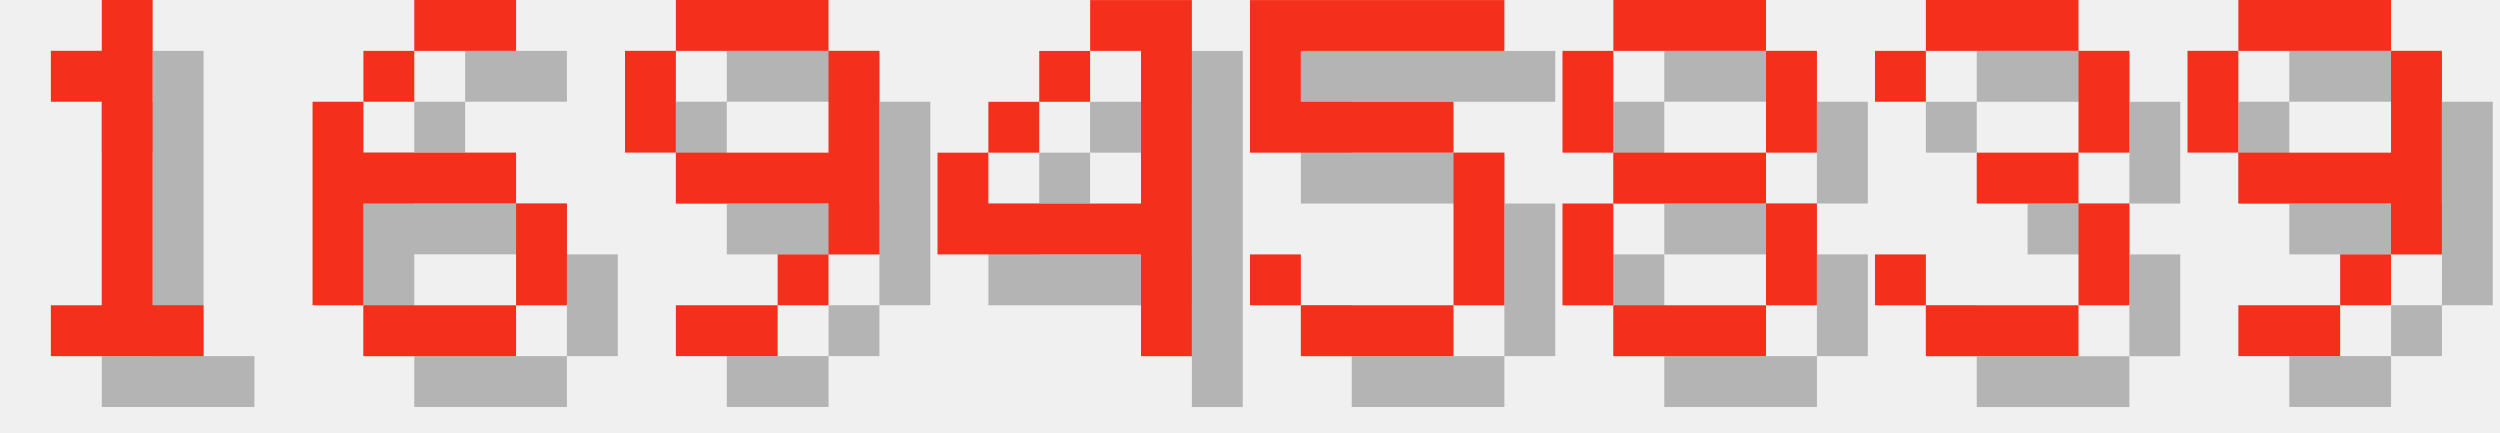
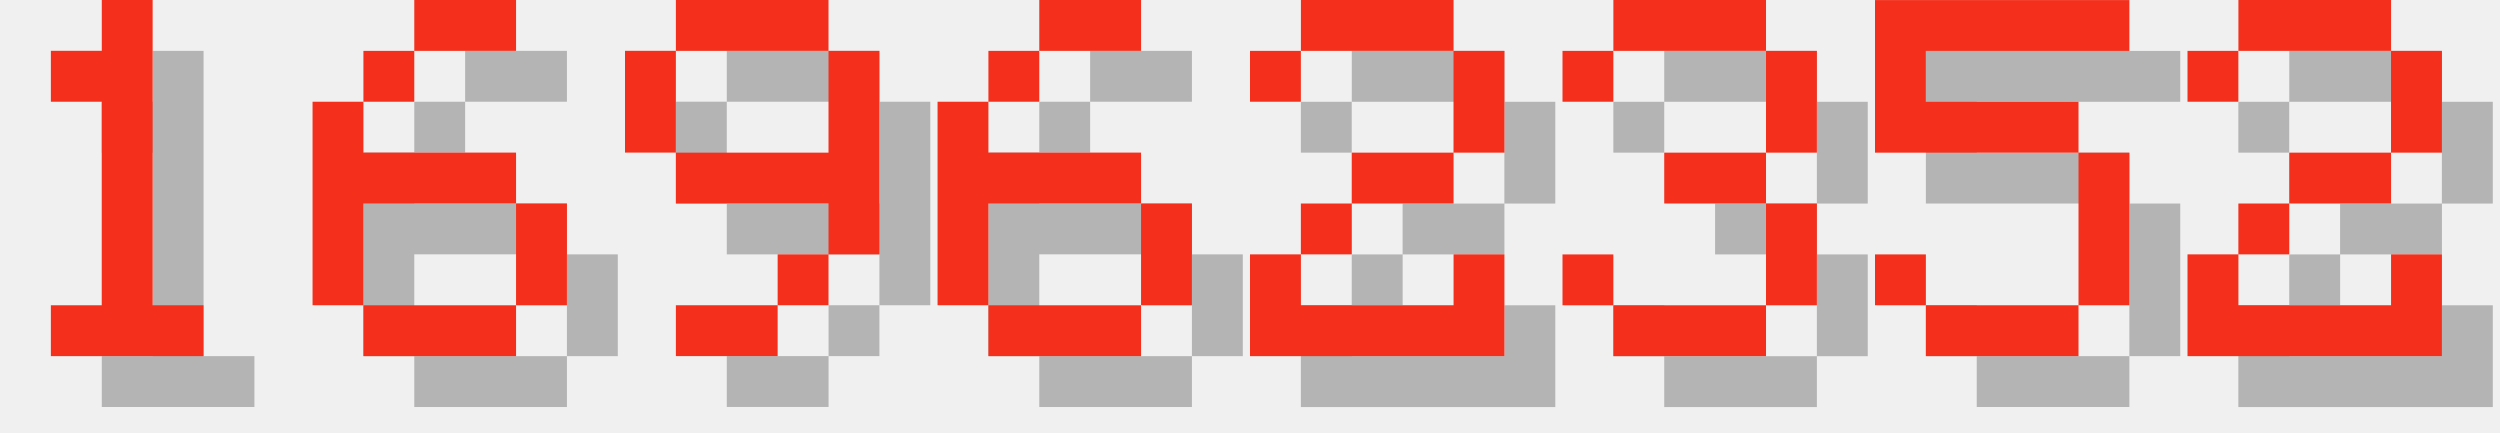
<svg xmlns="http://www.w3.org/2000/svg" version="1.1" width="208.0" height="36">
  <style>
        .text-foreground {
            fill: #F4301C;
        }
        .text-shadow {
            fill: #000000;
            fill-opacity: 0.25;
        }
    </style>
  <g class="digit" id="digit_1" transform="translate(0.0, 0), scale(4)">
    <path id="digit_1_shadow" class="text-shadow" d="m2.117 2.117v1.058h1.058v4.233h-1.058v1.058h3.175v-1.058h-1.058v-6.35h-1.058v1.058h-1.058z" fill-opacity=".5" style="paint-order:stroke fill markers" />
    <path id="digit_1_fg" class="text-foreground" d="m1.058 1.058v1.058h1.058v4.233h-1.058v1.058h3.175v-1.058h-1.058v-6.35h-1.058v1.058h-1.058z" fill="#fff" style="paint-order:stroke fill markers" />
  </g>
  <g class="digit" id="digit_6" transform="translate(26.0, 0), scale(4)">
    <path id="digit_6_shadow" class="text-shadow" d="m3.175 1.058v1.058h2.117v-1.058h-2.117zm0 1.058h-1.058v1.058h1.058v-1.058zm-1.058 1.058h-1.058v4.233h1.058v-2.117h3.175v-1.058h-3.175v-1.058zm3.175 2.117v2.117h1.058v-2.117h-1.058zm0 2.117h-3.175v1.058h3.175v-1.058z" fill-opacity=".5" style="paint-order:stroke fill markers" />
    <path id="digit_6_fg" class="text-foreground" d="m2.117 0v1.058h2.117v-1.058h-2.117zm0 1.058h-1.058v1.058h1.058v-1.058zm-1.058 1.058h-1.058v4.233h1.058v-2.117h3.175v-1.058h-3.175v-1.058zm3.175 2.117v2.117h1.058v-2.117h-1.058zm0 2.117h-3.175v1.058h3.175v-1.058z" fill="#fff" style="paint-order:stroke fill markers" />
  </g>
  <g class="digit" id="digit_9" transform="translate(52.0, 0), scale(4)">
    <path id="digit_9_shadow" class="text-shadow" d="m2.117 1.058v1.058h3.175v-1.058h-3.175zm3.175 1.058v2.117h-3.175v1.058h3.175v1.058h1.058v-4.233h-1.058zm0 4.233h-1.058v1.058h1.058v-1.058zm-1.058 1.058h-2.117v1.058h2.117v-1.058zm-2.117-3.175v-2.117h-1.058v2.117h1.058z" fill-opacity=".5" style="paint-order:stroke fill markers" />
    <path id="digit_9_fg" class="text-foreground" d="m1.058 0v1.058h3.175v-1.058h-3.175zm3.175 1.058v2.117h-3.175v1.058h3.175v1.058h1.058v-4.233h-1.058zm0 4.233h-1.058v1.058h1.058v-1.058zm-1.058 1.058h-2.117v1.058h2.117v-1.058zm-2.117-3.175v-2.117h-1.058v2.117h1.058z" fill="#fff" style="paint-order:stroke fill markers" />
  </g>
-   <g class="digit" id="digit_4" transform="translate(78.0, 0), scale(4)">
-     <path id="digit_4_shadow" class="text-shadow" d="m4.233 1.058v1.058h1.058v3.175h-3.175v-1.058h-1.058v2.117h4.233v2.117h1.058v-7.408h-2.117zm-2.117 3.175h1.058v-1.058h-1.058v1.058zm1.058-1.058h1.058v-1.058h-1.058v1.058z" fill-opacity=".5" style="paint-order:stroke fill markers" />
-     <path id="digit_4_fg" class="text-foreground" d="m3.175 0v1.058h1.058v3.175h-3.175v-1.058h-1.058v2.117h4.233v2.117h1.058v-7.408h-2.117zm-2.117 3.175h1.058v-1.058h-1.058v1.058zm1.058-1.058h1.058v-1.058h-1.058v1.058z" fill="#fff" style="paint-order:stroke fill markers" />
+   <g class="digit" id="digit_6" transform="translate(78.0, 0), scale(4)">
+     <path id="digit_6_shadow" class="text-shadow" d="m3.175 1.058v1.058h2.117v-1.058h-2.117zm0 1.058h-1.058v1.058h1.058v-1.058zm-1.058 1.058h-1.058v4.233h1.058v-2.117h3.175v-1.058h-3.175v-1.058zm3.175 2.117v2.117h1.058v-2.117h-1.058zm0 2.117h-3.175v1.058h3.175v-1.058z" fill-opacity=".5" style="paint-order:stroke fill markers" />
+     <path id="digit_6_fg" class="text-foreground" d="m2.117 0v1.058h2.117v-1.058h-2.117zm0 1.058h-1.058v1.058h1.058v-1.058zm-1.058 1.058h-1.058v4.233h1.058v-2.117h3.175v-1.058h-3.175v-1.058zm3.175 2.117v2.117h1.058v-2.117h-1.058zm0 2.117h-3.175v1.058h3.175v-1.058z" fill="#fff" style="paint-order:stroke fill markers" />
  </g>
-   <g class="digit" id="digit_5" transform="translate(104.0, 0), scale(4)">
+   <g class="digit" id="digit_2" transform="translate(104.0, 0), scale(4)">
+     <path id="digit_2_shadow" class="text-shadow" d="m1.058 2.117v1.058h1.058v-1.058h3.175v2.117h-2.117v1.058h-1.058v1.058h-1.058v2.117h5.292v-2.117h-1.058v1.058h-3.175v-1.058h1.058v-1.058h2.117v-1.058h1.058v-2.117h-1.058v-1.058h-3.175v1.058h-1.058z" fill-opacity=".5" style="paint-order:stroke fill markers" />
+     <path id="digit_2_fg" class="text-foreground" d="m0 1.058v1.058h1.058v-1.058h3.175v2.117h-2.117v1.058h-1.058v1.058h-1.058v2.117h5.292v-2.117h-1.058v1.058h-3.175v-1.058h1.058v-1.058h2.117v-1.058h1.058v-2.117h-1.058v-1.058h-3.175v1.058h-1.058z" fill="#fff" style="paint-order:stroke fill markers" />
+   </g>
+   <g class="digit" id="digit_3" transform="translate(130.0, 0), scale(4)">
+     <path id="digit_3_shadow" class="text-shadow" d="m1.058 2.117v1.058h1.058v-1.058h3.175v2.117h-2.117v1.058h2.117v2.117h-3.175v-1.058h-1.058v1.058h1.058v1.058h3.175v-1.058h1.058v-2.117h-1.058v-1.058h1.058v-2.117h-1.058v-1.058h-3.175v1.058h-1.058z" fill-opacity=".5" style="paint-order:stroke fill markers" />
+     <path id="digit_3_fg" class="text-foreground" d="m0 1.058v1.058h1.058v-1.058h3.175v2.117h-2.117v1.058h2.117v2.117h-3.175v-1.058h-1.058v1.058h1.058v1.058h3.175v-1.058h1.058v-2.117h-1.058v-1.058h1.058v-2.117h-1.058v-1.058h-3.175v1.058h-1.058z" fill="#fff" style="paint-order:stroke fill markers" />
+   </g>
+   <g class="digit" id="digit_5" transform="translate(156.0, 0), scale(4)">
    <path id="digit_5_shadow" class="text-shadow" d="m1.058 1.058v3.175h4.233v3.175h-3.175v-1.058h-1.058v1.058h1.058v1.058h3.175v-1.058h1.058v-3.175h-1.058v-1.058h-3.175v-1.058h4.233v-1.058h-5.292z" fill-opacity=".5" style="paint-order:stroke fill markers" />
    <path id="digit_5_fg" class="text-foreground" d="m0 0v3.175h4.233v3.175h-3.175v-1.058h-1.058v1.058h1.058v1.058h3.175v-1.058h1.058v-3.175h-1.058v-1.058h-3.175v-1.058h4.233v-1.058h-5.292z" fill="#fff" style="paint-order:stroke fill markers" />
  </g>
-   <g class="digit" id="digit_8" transform="translate(130.0, 0), scale(4)">
-     <path id="digit_8_shadow" class="text-shadow" d="m2.117 1.058v1.058h3.175v-1.058h-3.175zm3.175 1.058v2.117h1.058v-2.117h-1.058zm0 2.117h-3.175v1.058h3.175v-1.058zm0 1.058v2.117h1.058v-2.117h-1.058zm0 2.117h-3.175v1.058h3.175v-1.058zm-3.175 0v-2.117h-1.058v2.117h1.058zm0-3.175v-2.117h-1.058v2.117h1.058z" fill-opacity=".5" style="paint-order:stroke fill markers" />
-     <path id="digit_8_fg" class="text-foreground" d="m1.058 0v1.058h3.175v-1.058h-3.175zm3.175 1.058v2.117h1.058v-2.117h-1.058zm0 2.117h-3.175v1.058h3.175v-1.058zm0 1.058v2.117h1.058v-2.117h-1.058zm0 2.117h-3.175v1.058h3.175v-1.058zm-3.175 0v-2.117h-1.058v2.117h1.058zm0-3.175v-2.117h-1.058v2.117h1.058z" fill="#fff" style="paint-order:stroke fill markers" />
-   </g>
-   <g class="digit" id="digit_3" transform="translate(156.0, 0), scale(4)">
-     <path id="digit_3_shadow" class="text-shadow" d="m1.058 2.117v1.058h1.058v-1.058h3.175v2.117h-2.117v1.058h2.117v2.117h-3.175v-1.058h-1.058v1.058h1.058v1.058h3.175v-1.058h1.058v-2.117h-1.058v-1.058h1.058v-2.117h-1.058v-1.058h-3.175v1.058h-1.058z" fill-opacity=".5" style="paint-order:stroke fill markers" />
-     <path id="digit_3_fg" class="text-foreground" d="m0 1.058v1.058h1.058v-1.058h3.175v2.117h-2.117v1.058h2.117v2.117h-3.175v-1.058h-1.058v1.058h1.058v1.058h3.175v-1.058h1.058v-2.117h-1.058v-1.058h1.058v-2.117h-1.058v-1.058h-3.175v1.058h-1.058z" fill="#fff" style="paint-order:stroke fill markers" />
-   </g>
-   <g class="digit" id="digit_9" transform="translate(182.0, 0), scale(4)">
-     <path id="digit_9_shadow" class="text-shadow" d="m2.117 1.058v1.058h3.175v-1.058h-3.175zm3.175 1.058v2.117h-3.175v1.058h3.175v1.058h1.058v-4.233h-1.058zm0 4.233h-1.058v1.058h1.058v-1.058zm-1.058 1.058h-2.117v1.058h2.117v-1.058zm-2.117-3.175v-2.117h-1.058v2.117h1.058z" fill-opacity=".5" style="paint-order:stroke fill markers" />
-     <path id="digit_9_fg" class="text-foreground" d="m1.058 0v1.058h3.175v-1.058h-3.175zm3.175 1.058v2.117h-3.175v1.058h3.175v1.058h1.058v-4.233h-1.058zm0 4.233h-1.058v1.058h1.058v-1.058zm-1.058 1.058h-2.117v1.058h2.117v-1.058zm-2.117-3.175v-2.117h-1.058v2.117h1.058z" fill="#fff" style="paint-order:stroke fill markers" />
+   <g class="digit" id="digit_2" transform="translate(182.0, 0), scale(4)">
+     <path id="digit_2_shadow" class="text-shadow" d="m1.058 2.117v1.058h1.058v-1.058h3.175v2.117h-2.117v1.058h-1.058v1.058h-1.058v2.117h5.292v-2.117h-1.058v1.058h-3.175v-1.058h1.058v-1.058h2.117v-1.058h1.058v-2.117h-1.058v-1.058h-3.175v1.058h-1.058z" fill-opacity=".5" style="paint-order:stroke fill markers" />
+     <path id="digit_2_fg" class="text-foreground" d="m0 1.058v1.058h1.058v-1.058h3.175v2.117h-2.117v1.058h-1.058v1.058h-1.058v2.117h5.292v-2.117h-1.058v1.058h-3.175v-1.058h1.058v-1.058h2.117v-1.058h1.058v-2.117h-1.058v-1.058h-3.175v1.058h-1.058z" fill="#fff" style="paint-order:stroke fill markers" />
  </g>
</svg>
